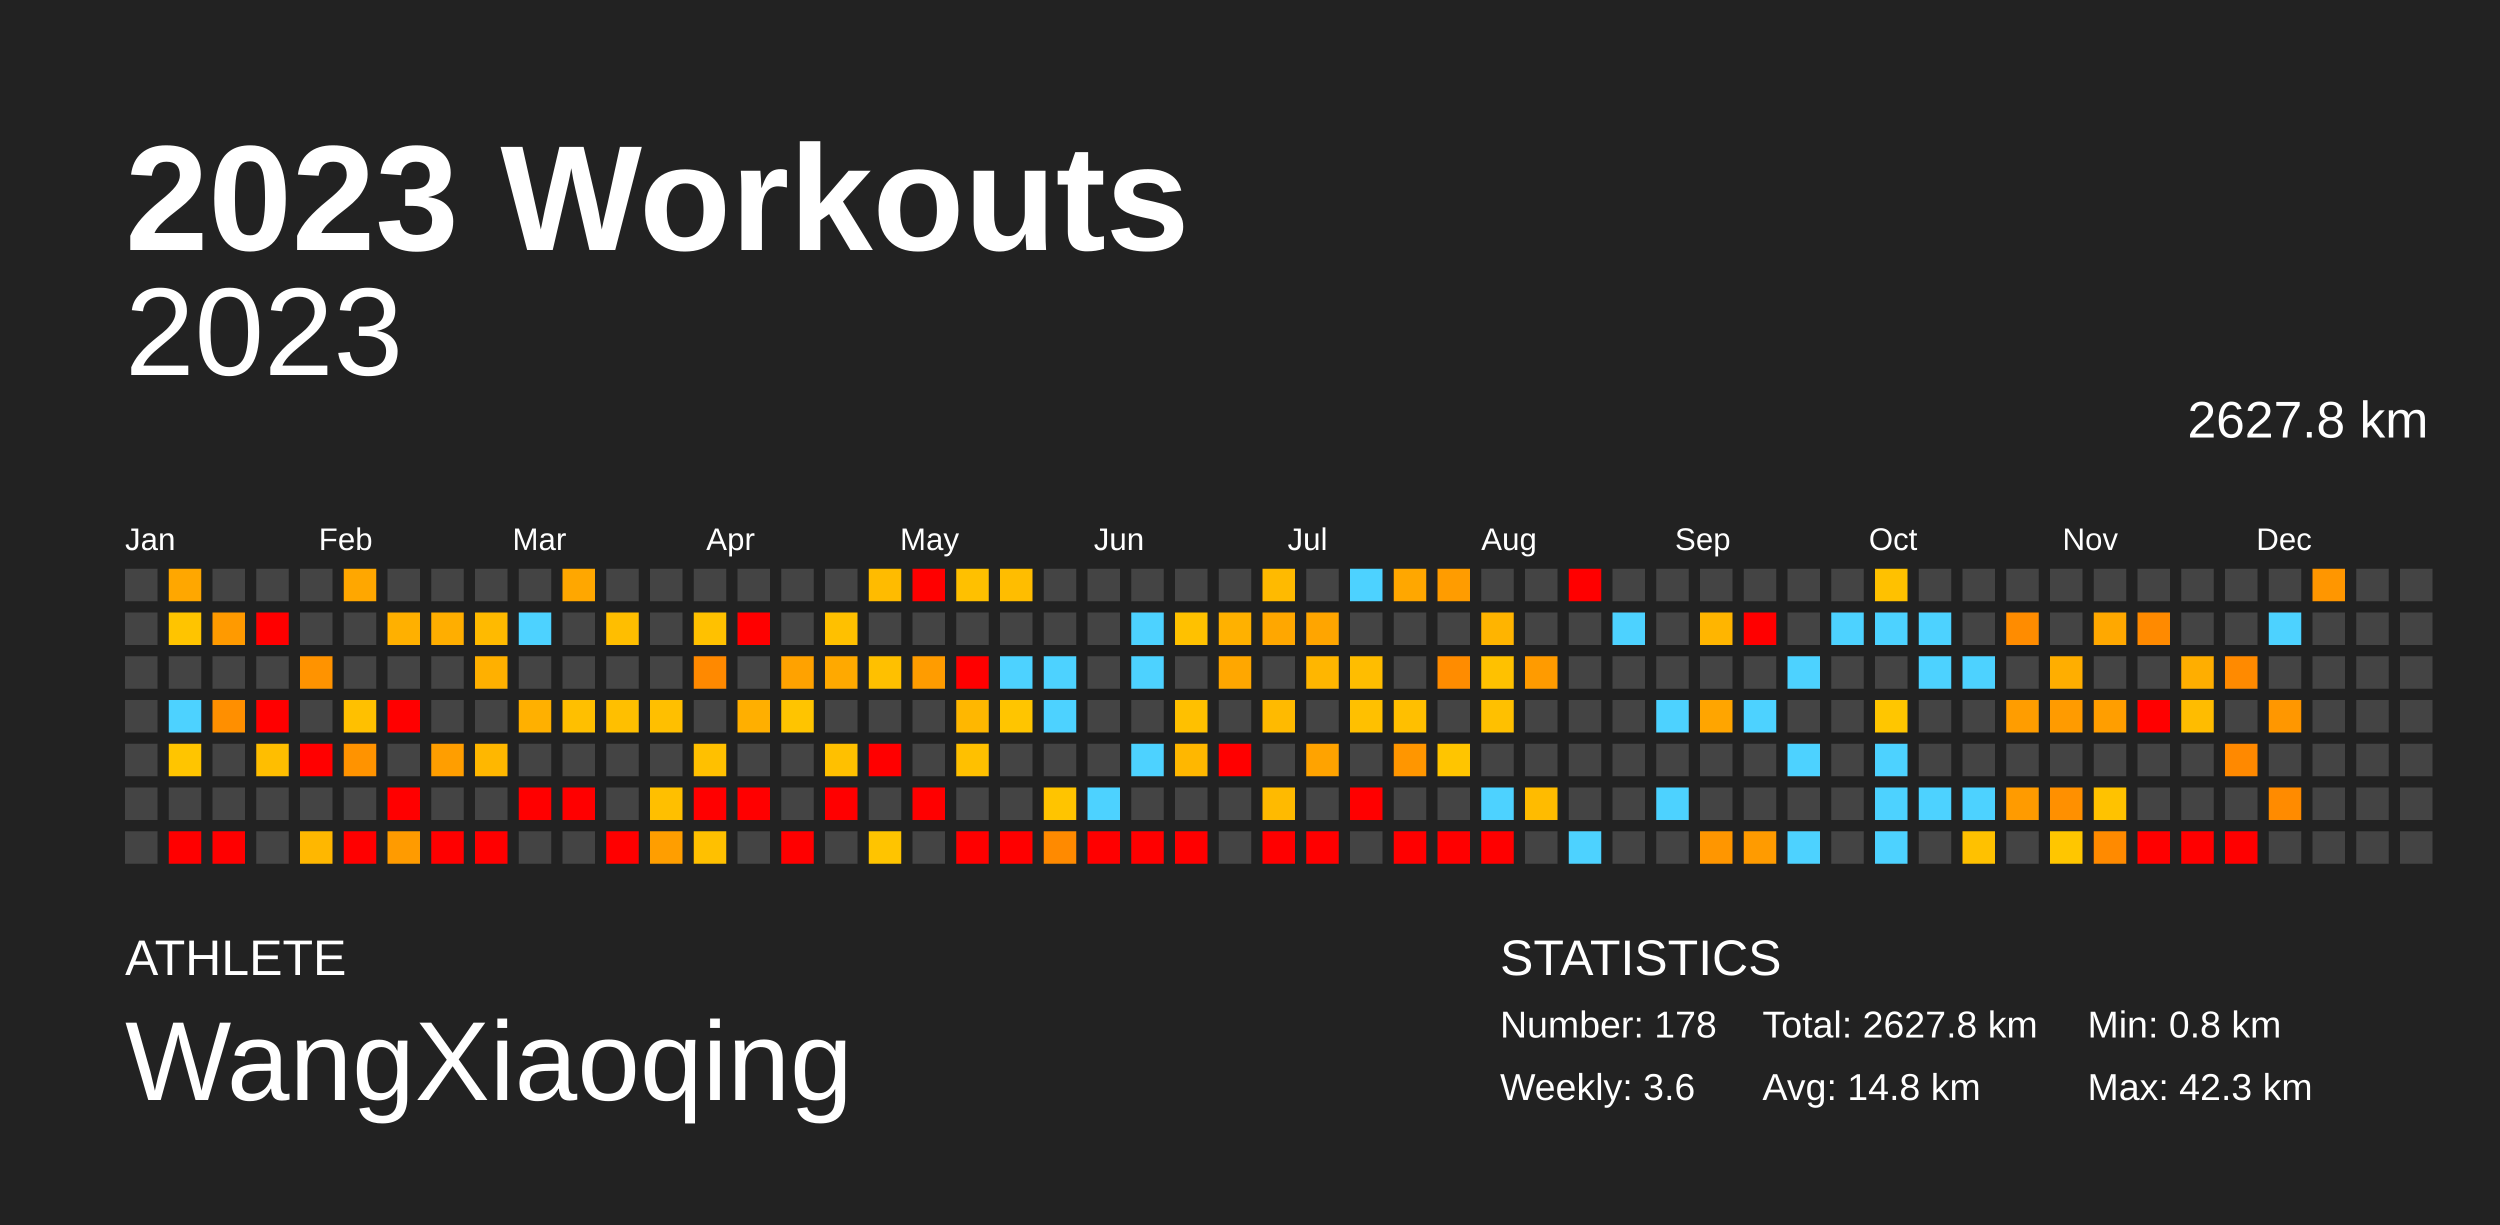
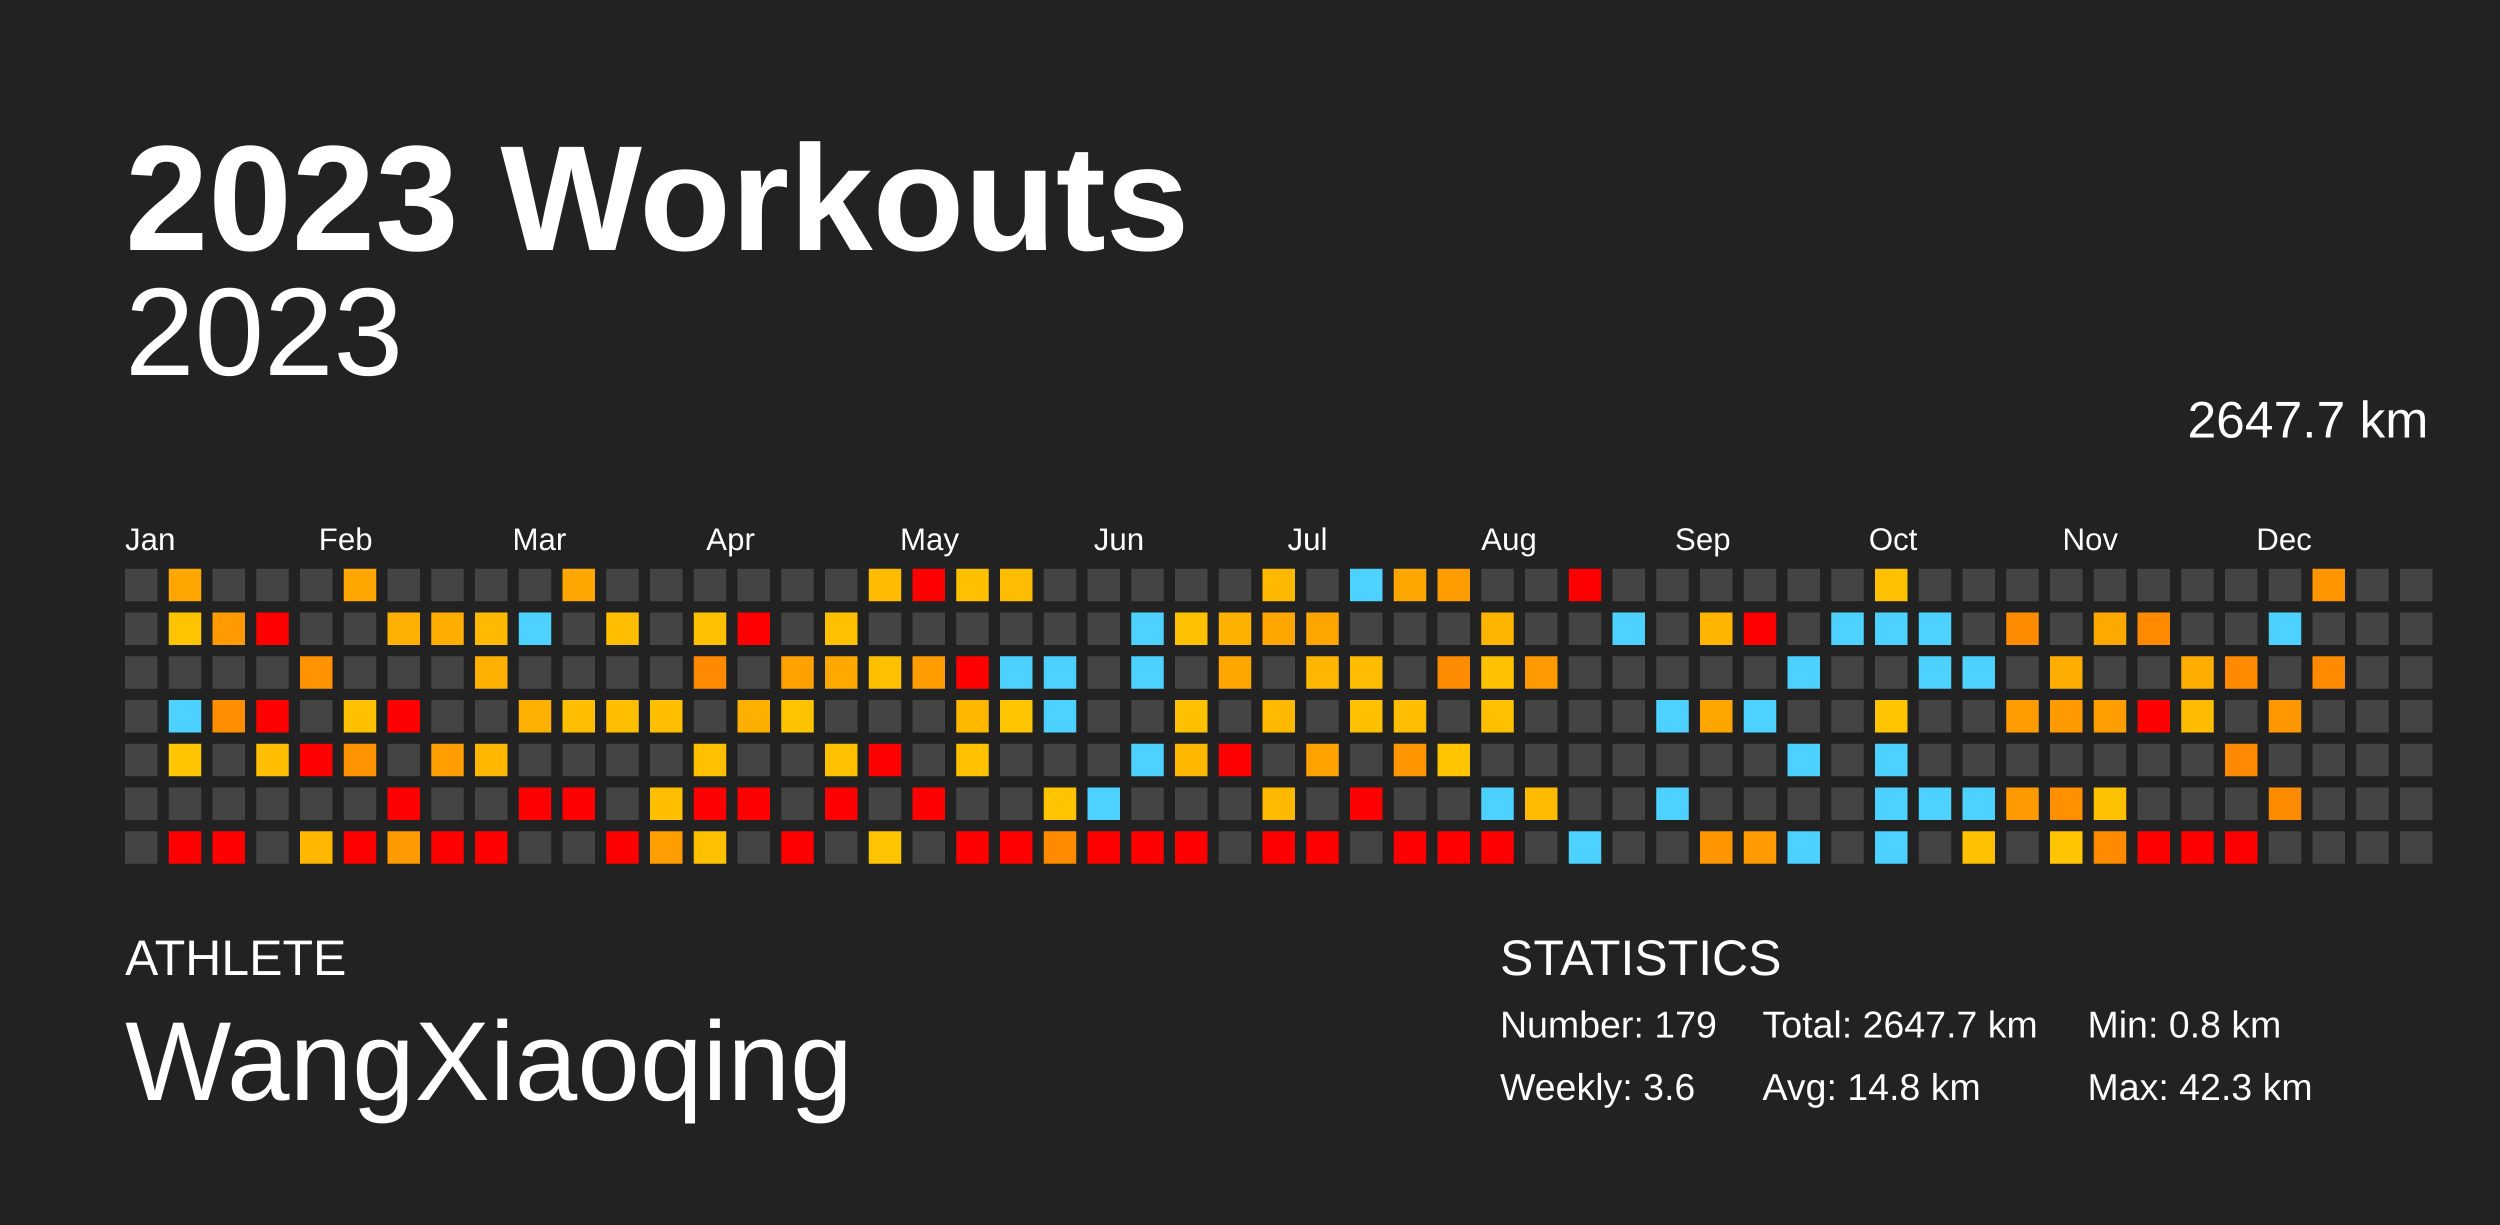
<svg xmlns="http://www.w3.org/2000/svg" baseProfile="full" height="98mm" version="1.1" viewBox="0,0,200,98" width="200mm">
  <defs />
  <rect fill="#222222" height="98" width="200" x="0" y="0" />
  <text fill="#FFFFFF" style="font-size:12px; font-family:Arial; font-weight:bold;" x="10" y="20">2023 Workouts</text>
  <text fill="#FFFFFF" style="font-size:4px; font-family:Arial" x="10" y="78">ATHLETE</text>
  <text fill="#FFFFFF" style="font-size:9px; font-family:Arial" x="10" y="88">WangXiaoqing</text>
  <text fill="#FFFFFF" style="font-size:4px; font-family:Arial" x="120" y="78">STATISTICS</text>
-   <text fill="#FFFFFF" style="font-size:3px; font-family:Arial" x="120" y="83">Number: 178</text>
+   <text fill="#FFFFFF" style="font-size:3px; font-family:Arial" x="120" y="83">Number: 179</text>
  <text fill="#FFFFFF" style="font-size:3px; font-family:Arial" x="120" y="88">Weekly: 3.6</text>
-   <text fill="#FFFFFF" style="font-size:3px; font-family:Arial" x="141" y="83">Total: 2627.8 km</text>
+   <text fill="#FFFFFF" style="font-size:3px; font-family:Arial" x="141" y="83">Total: 2647.7 km</text>
  <text fill="#FFFFFF" style="font-size:3px; font-family:Arial" x="141" y="88">Avg: 14.8 km</text>
  <text fill="#FFFFFF" style="font-size:3px; font-family:Arial" x="167" y="83">Min: 0.8 km</text>
  <text fill="#FFFFFF" style="font-size:3px; font-family:Arial" x="167" y="88">Max: 42.3 km</text>
  <text alignment-baseline="hanging" fill="#FFFFFF" style="font-size:10.0px; font-family:Arial;" x="10" y="30">2023</text>
-   <text alignment-baseline="hanging" fill="#FFFFFF" style="font-size:4.125px; font-family:Arial;" x="175" y="35">2627.8 km</text>
+   <text alignment-baseline="hanging" fill="#FFFFFF" style="font-size:4.125px; font-family:Arial;" x="175" y="35">2647.7 km</text>
  <text fill="#FFFFFF" style="font-size:2.5px; font-family:Arial" x="10.0" y="44">Jan</text>
  <text fill="#FFFFFF" style="font-size:2.5px; font-family:Arial" x="25.5" y="44">Feb</text>
  <text fill="#FFFFFF" style="font-size:2.5px; font-family:Arial" x="41.0" y="44">Mar</text>
  <text fill="#FFFFFF" style="font-size:2.5px; font-family:Arial" x="56.5" y="44">Apr</text>
  <text fill="#FFFFFF" style="font-size:2.5px; font-family:Arial" x="72.0" y="44">May</text>
  <text fill="#FFFFFF" style="font-size:2.5px; font-family:Arial" x="87.5" y="44">Jun</text>
  <text fill="#FFFFFF" style="font-size:2.5px; font-family:Arial" x="103.0" y="44">Jul</text>
  <text fill="#FFFFFF" style="font-size:2.5px; font-family:Arial" x="118.5" y="44">Aug</text>
  <text fill="#FFFFFF" style="font-size:2.5px; font-family:Arial" x="134.0" y="44">Sep</text>
  <text fill="#FFFFFF" style="font-size:2.5px; font-family:Arial" x="149.5" y="44">Oct</text>
  <text fill="#FFFFFF" style="font-size:2.5px; font-family:Arial" x="165.0" y="44">Nov</text>
  <text fill="#FFFFFF" style="font-size:2.5px; font-family:Arial" x="180.5" y="44">Dec</text>
  <rect fill="#444444" height="2.6" width="2.6" x="10.0" y="45.5" />
  <rect fill="#444444" height="2.6" width="2.6" x="10.0" y="49.0" />
  <rect fill="#444444" height="2.6" width="2.6" x="10.0" y="52.5" />
  <rect fill="#444444" height="2.6" width="2.6" x="10.0" y="56.0" />
  <rect fill="#444444" height="2.6" width="2.6" x="10.0" y="59.5" />
  <rect fill="#444444" height="2.6" width="2.6" x="10.0" y="63.0" />
  <rect fill="#444444" height="2.6" width="2.6" x="10.0" y="66.5" />
  <rect fill="#ffa700" height="2.6" width="2.6" x="13.5" y="45.5" />
  <rect fill="#ffc400" height="2.6" width="2.6" x="13.5" y="49.0" />
  <rect fill="#444444" height="2.6" width="2.6" x="13.5" y="52.5" />
  <rect fill="#4dd2ff" height="2.6" width="2.6" x="13.5" y="56.0" />
  <rect fill="#ffc500" height="2.6" width="2.6" x="13.5" y="59.5" />
  <rect fill="#444444" height="2.6" width="2.6" x="13.5" y="63.0" />
  <rect fill="red" height="2.6" width="2.6" x="13.5" y="66.5" />
  <rect fill="#444444" height="2.6" width="2.6" x="17.0" y="45.5" />
  <rect fill="#ff9a00" height="2.6" width="2.6" x="17.0" y="49.0" />
  <rect fill="#444444" height="2.6" width="2.6" x="17.0" y="52.5" />
  <rect fill="#ff8f00" height="2.6" width="2.6" x="17.0" y="56.0" />
  <rect fill="#444444" height="2.6" width="2.6" x="17.0" y="59.5" />
  <rect fill="#444444" height="2.6" width="2.6" x="17.0" y="63.0" />
  <rect fill="red" height="2.6" width="2.6" x="17.0" y="66.5" />
  <rect fill="#444444" height="2.6" width="2.6" x="20.5" y="45.5" />
  <rect fill="red" height="2.6" width="2.6" x="20.5" y="49.0" />
  <rect fill="#444444" height="2.6" width="2.6" x="20.5" y="52.5" />
  <rect fill="red" height="2.6" width="2.6" x="20.5" y="56.0" />
  <rect fill="#ffbe00" height="2.6" width="2.6" x="20.5" y="59.5" />
  <rect fill="#444444" height="2.6" width="2.6" x="20.5" y="63.0" />
  <rect fill="#444444" height="2.6" width="2.6" x="20.5" y="66.5" />
  <rect fill="#444444" height="2.6" width="2.6" x="24.0" y="45.5" />
  <rect fill="#444444" height="2.6" width="2.6" x="24.0" y="49.0" />
  <rect fill="#ff9300" height="2.6" width="2.6" x="24.0" y="52.5" />
  <rect fill="#444444" height="2.6" width="2.6" x="24.0" y="56.0" />
  <rect fill="red" height="2.6" width="2.6" x="24.0" y="59.5" />
  <rect fill="#444444" height="2.6" width="2.6" x="24.0" y="63.0" />
  <rect fill="#ffb700" height="2.6" width="2.6" x="24.0" y="66.5" />
  <rect fill="#ffa700" height="2.6" width="2.6" x="27.5" y="45.5" />
  <rect fill="#444444" height="2.6" width="2.6" x="27.5" y="49.0" />
  <rect fill="#444444" height="2.6" width="2.6" x="27.5" y="52.5" />
  <rect fill="#ffc000" height="2.6" width="2.6" x="27.5" y="56.0" />
  <rect fill="#ff9300" height="2.6" width="2.6" x="27.5" y="59.5" />
  <rect fill="#444444" height="2.6" width="2.6" x="27.5" y="63.0" />
  <rect fill="red" height="2.6" width="2.6" x="27.5" y="66.5" />
  <rect fill="#444444" height="2.6" width="2.6" x="31.0" y="45.5" />
  <rect fill="#ffb000" height="2.6" width="2.6" x="31.0" y="49.0" />
  <rect fill="#444444" height="2.6" width="2.6" x="31.0" y="52.5" />
  <rect fill="red" height="2.6" width="2.6" x="31.0" y="56.0" />
  <rect fill="#444444" height="2.6" width="2.6" x="31.0" y="59.5" />
  <rect fill="red" height="2.6" width="2.6" x="31.0" y="63.0" />
  <rect fill="#ff9b00" height="2.6" width="2.6" x="31.0" y="66.5" />
  <rect fill="#444444" height="2.6" width="2.6" x="34.5" y="45.5" />
  <rect fill="#ffae00" height="2.6" width="2.6" x="34.5" y="49.0" />
  <rect fill="#444444" height="2.6" width="2.6" x="34.5" y="52.5" />
  <rect fill="#444444" height="2.6" width="2.6" x="34.5" y="56.0" />
  <rect fill="#ff9e00" height="2.6" width="2.6" x="34.5" y="59.5" />
  <rect fill="#444444" height="2.6" width="2.6" x="34.5" y="63.0" />
  <rect fill="red" height="2.6" width="2.6" x="34.5" y="66.5" />
  <rect fill="#444444" height="2.6" width="2.6" x="38.0" y="45.5" />
  <rect fill="#ffba00" height="2.6" width="2.6" x="38.0" y="49.0" />
  <rect fill="#ffb000" height="2.6" width="2.6" x="38.0" y="52.5" />
  <rect fill="#444444" height="2.6" width="2.6" x="38.0" y="56.0" />
  <rect fill="#ffb700" height="2.6" width="2.6" x="38.0" y="59.5" />
  <rect fill="#444444" height="2.6" width="2.6" x="38.0" y="63.0" />
  <rect fill="red" height="2.6" width="2.6" x="38.0" y="66.5" />
  <rect fill="#444444" height="2.6" width="2.6" x="41.5" y="45.5" />
  <rect fill="#4dd2ff" height="2.6" width="2.6" x="41.5" y="49.0" />
  <rect fill="#444444" height="2.6" width="2.6" x="41.5" y="52.5" />
  <rect fill="#ffb000" height="2.6" width="2.6" x="41.5" y="56.0" />
  <rect fill="#444444" height="2.6" width="2.6" x="41.5" y="59.5" />
  <rect fill="red" height="2.6" width="2.6" x="41.5" y="63.0" />
  <rect fill="#444444" height="2.6" width="2.6" x="41.5" y="66.5" />
  <rect fill="#ffa700" height="2.6" width="2.6" x="45.0" y="45.5" />
  <rect fill="#444444" height="2.6" width="2.6" x="45.0" y="49.0" />
  <rect fill="#444444" height="2.6" width="2.6" x="45.0" y="52.5" />
  <rect fill="#ffbf00" height="2.6" width="2.6" x="45.0" y="56.0" />
  <rect fill="#444444" height="2.6" width="2.6" x="45.0" y="59.5" />
  <rect fill="red" height="2.6" width="2.6" x="45.0" y="63.0" />
  <rect fill="#444444" height="2.6" width="2.6" x="45.0" y="66.5" />
  <rect fill="#444444" height="2.6" width="2.6" x="48.5" y="45.5" />
  <rect fill="#ffbe00" height="2.6" width="2.6" x="48.5" y="49.0" />
  <rect fill="#444444" height="2.6" width="2.6" x="48.5" y="52.5" />
  <rect fill="#ffbf00" height="2.6" width="2.6" x="48.5" y="56.0" />
  <rect fill="#444444" height="2.6" width="2.6" x="48.5" y="59.5" />
  <rect fill="#444444" height="2.6" width="2.6" x="48.5" y="63.0" />
  <rect fill="red" height="2.6" width="2.6" x="48.5" y="66.5" />
  <rect fill="#444444" height="2.6" width="2.6" x="52.0" y="45.5" />
  <rect fill="#444444" height="2.6" width="2.6" x="52.0" y="49.0" />
  <rect fill="#444444" height="2.6" width="2.6" x="52.0" y="52.5" />
  <rect fill="#ffbf00" height="2.6" width="2.6" x="52.0" y="56.0" />
  <rect fill="#444444" height="2.6" width="2.6" x="52.0" y="59.5" />
  <rect fill="#ffbf00" height="2.6" width="2.6" x="52.0" y="63.0" />
  <rect fill="#ff9e00" height="2.6" width="2.6" x="52.0" y="66.5" />
  <rect fill="#444444" height="2.6" width="2.6" x="55.5" y="45.5" />
  <rect fill="#ffc100" height="2.6" width="2.6" x="55.5" y="49.0" />
  <rect fill="#ff8900" height="2.6" width="2.6" x="55.5" y="52.5" />
  <rect fill="#444444" height="2.6" width="2.6" x="55.5" y="56.0" />
  <rect fill="#ffc000" height="2.6" width="2.6" x="55.5" y="59.5" />
  <rect fill="red" height="2.6" width="2.6" x="55.5" y="63.0" />
  <rect fill="#ffc000" height="2.6" width="2.6" x="55.5" y="66.5" />
  <rect fill="#444444" height="2.6" width="2.6" x="59.0" y="45.5" />
  <rect fill="red" height="2.6" width="2.6" x="59.0" y="49.0" />
  <rect fill="#444444" height="2.6" width="2.6" x="59.0" y="52.5" />
  <rect fill="#ffaf00" height="2.6" width="2.6" x="59.0" y="56.0" />
  <rect fill="#444444" height="2.6" width="2.6" x="59.0" y="59.5" />
  <rect fill="red" height="2.6" width="2.6" x="59.0" y="63.0" />
  <rect fill="#444444" height="2.6" width="2.6" x="59.0" y="66.5" />
  <rect fill="#444444" height="2.6" width="2.6" x="62.5" y="45.5" />
  <rect fill="#444444" height="2.6" width="2.6" x="62.5" y="49.0" />
  <rect fill="#ffa200" height="2.6" width="2.6" x="62.5" y="52.5" />
  <rect fill="#ffc400" height="2.6" width="2.6" x="62.5" y="56.0" />
  <rect fill="#444444" height="2.6" width="2.6" x="62.5" y="59.5" />
  <rect fill="#444444" height="2.6" width="2.6" x="62.5" y="63.0" />
  <rect fill="red" height="2.6" width="2.6" x="62.5" y="66.5" />
  <rect fill="#444444" height="2.6" width="2.6" x="66.0" y="45.5" />
  <rect fill="#ffc000" height="2.6" width="2.6" x="66.0" y="49.0" />
  <rect fill="#ffa900" height="2.6" width="2.6" x="66.0" y="52.5" />
  <rect fill="#444444" height="2.6" width="2.6" x="66.0" y="56.0" />
  <rect fill="#ffc000" height="2.6" width="2.6" x="66.0" y="59.5" />
  <rect fill="red" height="2.6" width="2.6" x="66.0" y="63.0" />
  <rect fill="#444444" height="2.6" width="2.6" x="66.0" y="66.5" />
  <rect fill="#ffbb00" height="2.6" width="2.6" x="69.5" y="45.5" />
  <rect fill="#444444" height="2.6" width="2.6" x="69.5" y="49.0" />
  <rect fill="#ffc000" height="2.6" width="2.6" x="69.5" y="52.5" />
  <rect fill="#444444" height="2.6" width="2.6" x="69.5" y="56.0" />
  <rect fill="red" height="2.6" width="2.6" x="69.5" y="59.5" />
  <rect fill="#444444" height="2.6" width="2.6" x="69.5" y="63.0" />
  <rect fill="#ffc400" height="2.6" width="2.6" x="69.5" y="66.5" />
  <rect fill="red" height="2.6" width="2.6" x="73.0" y="45.5" />
  <rect fill="#444444" height="2.6" width="2.6" x="73.0" y="49.0" />
  <rect fill="#ff9c00" height="2.6" width="2.6" x="73.0" y="52.5" />
  <rect fill="#444444" height="2.6" width="2.6" x="73.0" y="56.0" />
  <rect fill="#444444" height="2.6" width="2.6" x="73.0" y="59.5" />
  <rect fill="red" height="2.6" width="2.6" x="73.0" y="63.0" />
  <rect fill="#444444" height="2.6" width="2.6" x="73.0" y="66.5" />
  <rect fill="#ffc000" height="2.6" width="2.6" x="76.5" y="45.5" />
  <rect fill="#444444" height="2.6" width="2.6" x="76.5" y="49.0" />
  <rect fill="red" height="2.6" width="2.6" x="76.5" y="52.5" />
  <rect fill="#ffb700" height="2.6" width="2.6" x="76.5" y="56.0" />
  <rect fill="#ffc000" height="2.6" width="2.6" x="76.5" y="59.5" />
  <rect fill="#444444" height="2.6" width="2.6" x="76.5" y="63.0" />
  <rect fill="red" height="2.6" width="2.6" x="76.5" y="66.5" />
  <rect fill="#ffbd00" height="2.6" width="2.6" x="80.0" y="45.5" />
  <rect fill="#444444" height="2.6" width="2.6" x="80.0" y="49.0" />
  <rect fill="#4dd2ff" height="2.6" width="2.6" x="80.0" y="52.5" />
  <rect fill="#ffc500" height="2.6" width="2.6" x="80.0" y="56.0" />
  <rect fill="#444444" height="2.6" width="2.6" x="80.0" y="59.5" />
  <rect fill="#444444" height="2.6" width="2.6" x="80.0" y="63.0" />
  <rect fill="red" height="2.6" width="2.6" x="80.0" y="66.5" />
  <rect fill="#444444" height="2.6" width="2.6" x="83.5" y="45.5" />
  <rect fill="#444444" height="2.6" width="2.6" x="83.5" y="49.0" />
  <rect fill="#4dd2ff" height="2.6" width="2.6" x="83.5" y="52.5" />
  <rect fill="#4dd2ff" height="2.6" width="2.6" x="83.5" y="56.0" />
  <rect fill="#444444" height="2.6" width="2.6" x="83.5" y="59.5" />
  <rect fill="#ffc400" height="2.6" width="2.6" x="83.5" y="63.0" />
  <rect fill="#ff8a00" height="2.6" width="2.6" x="83.5" y="66.5" />
  <rect fill="#444444" height="2.6" width="2.6" x="87.0" y="45.5" />
  <rect fill="#444444" height="2.6" width="2.6" x="87.0" y="49.0" />
  <rect fill="#444444" height="2.6" width="2.6" x="87.0" y="52.5" />
  <rect fill="#444444" height="2.6" width="2.6" x="87.0" y="56.0" />
  <rect fill="#444444" height="2.6" width="2.6" x="87.0" y="59.5" />
  <rect fill="#4dd2ff" height="2.6" width="2.6" x="87.0" y="63.0" />
  <rect fill="red" height="2.6" width="2.6" x="87.0" y="66.5" />
  <rect fill="#444444" height="2.6" width="2.6" x="90.5" y="45.5" />
  <rect fill="#4dd2ff" height="2.6" width="2.6" x="90.5" y="49.0" />
  <rect fill="#4dd2ff" height="2.6" width="2.6" x="90.5" y="52.5" />
  <rect fill="#444444" height="2.6" width="2.6" x="90.5" y="56.0" />
  <rect fill="#4dd2ff" height="2.6" width="2.6" x="90.5" y="59.5" />
  <rect fill="#444444" height="2.6" width="2.6" x="90.5" y="63.0" />
  <rect fill="red" height="2.6" width="2.6" x="90.5" y="66.5" />
  <rect fill="#444444" height="2.6" width="2.6" x="94.0" y="45.5" />
  <rect fill="#ffc100" height="2.6" width="2.6" x="94.0" y="49.0" />
  <rect fill="#444444" height="2.6" width="2.6" x="94.0" y="52.5" />
  <rect fill="#ffc000" height="2.6" width="2.6" x="94.0" y="56.0" />
  <rect fill="#ffb700" height="2.6" width="2.6" x="94.0" y="59.5" />
  <rect fill="#444444" height="2.6" width="2.6" x="94.0" y="63.0" />
  <rect fill="red" height="2.6" width="2.6" x="94.0" y="66.5" />
  <rect fill="#444444" height="2.6" width="2.6" x="97.5" y="45.5" />
  <rect fill="#ffb100" height="2.6" width="2.6" x="97.5" y="49.0" />
  <rect fill="#ffa700" height="2.6" width="2.6" x="97.5" y="52.5" />
  <rect fill="#444444" height="2.6" width="2.6" x="97.5" y="56.0" />
  <rect fill="red" height="2.6" width="2.6" x="97.5" y="59.5" />
  <rect fill="#444444" height="2.6" width="2.6" x="97.5" y="63.0" />
  <rect fill="#444444" height="2.6" width="2.6" x="97.5" y="66.5" />
  <rect fill="#ffba00" height="2.6" width="2.6" x="101.0" y="45.5" />
  <rect fill="#ffa700" height="2.6" width="2.6" x="101.0" y="49.0" />
  <rect fill="#444444" height="2.6" width="2.6" x="101.0" y="52.5" />
  <rect fill="#ffba00" height="2.6" width="2.6" x="101.0" y="56.0" />
  <rect fill="#444444" height="2.6" width="2.6" x="101.0" y="59.5" />
  <rect fill="#ffba00" height="2.6" width="2.6" x="101.0" y="63.0" />
  <rect fill="red" height="2.6" width="2.6" x="101.0" y="66.5" />
  <rect fill="#444444" height="2.6" width="2.6" x="104.5" y="45.5" />
  <rect fill="#ffa500" height="2.6" width="2.6" x="104.5" y="49.0" />
  <rect fill="#ffb600" height="2.6" width="2.6" x="104.5" y="52.5" />
  <rect fill="#444444" height="2.6" width="2.6" x="104.5" y="56.0" />
  <rect fill="#ffa300" height="2.6" width="2.6" x="104.5" y="59.5" />
  <rect fill="#444444" height="2.6" width="2.6" x="104.5" y="63.0" />
  <rect fill="red" height="2.6" width="2.6" x="104.5" y="66.5" />
  <rect fill="#4dd2ff" height="2.6" width="2.6" x="108.0" y="45.5" />
  <rect fill="#444444" height="2.6" width="2.6" x="108.0" y="49.0" />
  <rect fill="#ffbd00" height="2.6" width="2.6" x="108.0" y="52.5" />
  <rect fill="#ffc000" height="2.6" width="2.6" x="108.0" y="56.0" />
  <rect fill="#444444" height="2.6" width="2.6" x="108.0" y="59.5" />
  <rect fill="red" height="2.6" width="2.6" x="108.0" y="63.0" />
  <rect fill="#444444" height="2.6" width="2.6" x="108.0" y="66.5" />
  <rect fill="#ffa700" height="2.6" width="2.6" x="111.5" y="45.5" />
  <rect fill="#444444" height="2.6" width="2.6" x="111.5" y="49.0" />
  <rect fill="#444444" height="2.6" width="2.6" x="111.5" y="52.5" />
  <rect fill="#ffbf00" height="2.6" width="2.6" x="111.5" y="56.0" />
  <rect fill="#ff9600" height="2.6" width="2.6" x="111.5" y="59.5" />
  <rect fill="#444444" height="2.6" width="2.6" x="111.5" y="63.0" />
  <rect fill="red" height="2.6" width="2.6" x="111.5" y="66.5" />
  <rect fill="#ff9c00" height="2.6" width="2.6" x="115.0" y="45.5" />
  <rect fill="#444444" height="2.6" width="2.6" x="115.0" y="49.0" />
  <rect fill="#ff8c00" height="2.6" width="2.6" x="115.0" y="52.5" />
  <rect fill="#444444" height="2.6" width="2.6" x="115.0" y="56.0" />
  <rect fill="#ffc500" height="2.6" width="2.6" x="115.0" y="59.5" />
  <rect fill="#444444" height="2.6" width="2.6" x="115.0" y="63.0" />
  <rect fill="red" height="2.6" width="2.6" x="115.0" y="66.5" />
  <rect fill="#444444" height="2.6" width="2.6" x="118.5" y="45.5" />
  <rect fill="#ffb400" height="2.6" width="2.6" x="118.5" y="49.0" />
  <rect fill="#ffc100" height="2.6" width="2.6" x="118.5" y="52.5" />
  <rect fill="#ffc000" height="2.6" width="2.6" x="118.5" y="56.0" />
  <rect fill="#444444" height="2.6" width="2.6" x="118.5" y="59.5" />
  <rect fill="#4dd2ff" height="2.6" width="2.6" x="118.5" y="63.0" />
  <rect fill="red" height="2.6" width="2.6" x="118.5" y="66.5" />
  <rect fill="#444444" height="2.6" width="2.6" x="122.0" y="45.5" />
  <rect fill="#444444" height="2.6" width="2.6" x="122.0" y="49.0" />
  <rect fill="#ff9b00" height="2.6" width="2.6" x="122.0" y="52.5" />
  <rect fill="#444444" height="2.6" width="2.6" x="122.0" y="56.0" />
  <rect fill="#444444" height="2.6" width="2.6" x="122.0" y="59.5" />
  <rect fill="#ffbb00" height="2.6" width="2.6" x="122.0" y="63.0" />
  <rect fill="#444444" height="2.6" width="2.6" x="122.0" y="66.5" />
  <rect fill="red" height="2.6" width="2.6" x="125.5" y="45.5" />
  <rect fill="#444444" height="2.6" width="2.6" x="125.5" y="49.0" />
  <rect fill="#444444" height="2.6" width="2.6" x="125.5" y="52.5" />
  <rect fill="#444444" height="2.6" width="2.6" x="125.5" y="56.0" />
  <rect fill="#444444" height="2.6" width="2.6" x="125.5" y="59.5" />
  <rect fill="#444444" height="2.6" width="2.6" x="125.5" y="63.0" />
  <rect fill="#4dd2ff" height="2.6" width="2.6" x="125.5" y="66.5" />
  <rect fill="#444444" height="2.6" width="2.6" x="129.0" y="45.5" />
  <rect fill="#4dd2ff" height="2.6" width="2.6" x="129.0" y="49.0" />
  <rect fill="#444444" height="2.6" width="2.6" x="129.0" y="52.5" />
  <rect fill="#444444" height="2.6" width="2.6" x="129.0" y="56.0" />
  <rect fill="#444444" height="2.6" width="2.6" x="129.0" y="59.5" />
  <rect fill="#444444" height="2.6" width="2.6" x="129.0" y="63.0" />
  <rect fill="#444444" height="2.6" width="2.6" x="129.0" y="66.5" />
  <rect fill="#444444" height="2.6" width="2.6" x="132.5" y="45.5" />
  <rect fill="#444444" height="2.6" width="2.6" x="132.5" y="49.0" />
  <rect fill="#444444" height="2.6" width="2.6" x="132.5" y="52.5" />
  <rect fill="#4dd2ff" height="2.6" width="2.6" x="132.5" y="56.0" />
  <rect fill="#444444" height="2.6" width="2.6" x="132.5" y="59.5" />
  <rect fill="#4dd2ff" height="2.6" width="2.6" x="132.5" y="63.0" />
  <rect fill="#444444" height="2.6" width="2.6" x="132.5" y="66.5" />
  <rect fill="#444444" height="2.6" width="2.6" x="136.0" y="45.5" />
  <rect fill="#ffb500" height="2.6" width="2.6" x="136.0" y="49.0" />
  <rect fill="#444444" height="2.6" width="2.6" x="136.0" y="52.5" />
  <rect fill="#ffa500" height="2.6" width="2.6" x="136.0" y="56.0" />
  <rect fill="#444444" height="2.6" width="2.6" x="136.0" y="59.5" />
  <rect fill="#444444" height="2.6" width="2.6" x="136.0" y="63.0" />
  <rect fill="#ff9600" height="2.6" width="2.6" x="136.0" y="66.5" />
  <rect fill="#444444" height="2.6" width="2.6" x="139.5" y="45.5" />
  <rect fill="red" height="2.6" width="2.6" x="139.5" y="49.0" />
  <rect fill="#444444" height="2.6" width="2.6" x="139.5" y="52.5" />
  <rect fill="#4dd2ff" height="2.6" width="2.6" x="139.5" y="56.0" />
  <rect fill="#444444" height="2.6" width="2.6" x="139.5" y="59.5" />
  <rect fill="#444444" height="2.6" width="2.6" x="139.5" y="63.0" />
  <rect fill="#ff9b00" height="2.6" width="2.6" x="139.5" y="66.5" />
  <rect fill="#444444" height="2.6" width="2.6" x="143.0" y="45.5" />
  <rect fill="#444444" height="2.6" width="2.6" x="143.0" y="49.0" />
  <rect fill="#4dd2ff" height="2.6" width="2.6" x="143.0" y="52.5" />
  <rect fill="#444444" height="2.6" width="2.6" x="143.0" y="56.0" />
  <rect fill="#4dd2ff" height="2.6" width="2.6" x="143.0" y="59.5" />
  <rect fill="#444444" height="2.6" width="2.6" x="143.0" y="63.0" />
  <rect fill="#4dd2ff" height="2.6" width="2.6" x="143.0" y="66.5" />
  <rect fill="#444444" height="2.6" width="2.6" x="146.5" y="45.5" />
  <rect fill="#4dd2ff" height="2.6" width="2.6" x="146.5" y="49.0" />
  <rect fill="#444444" height="2.6" width="2.6" x="146.5" y="52.5" />
  <rect fill="#444444" height="2.6" width="2.6" x="146.5" y="56.0" />
  <rect fill="#444444" height="2.6" width="2.6" x="146.5" y="59.5" />
  <rect fill="#444444" height="2.6" width="2.6" x="146.5" y="63.0" />
  <rect fill="#444444" height="2.6" width="2.6" x="146.5" y="66.5" />
  <rect fill="#ffc100" height="2.6" width="2.6" x="150.0" y="45.5" />
  <rect fill="#4dd2ff" height="2.6" width="2.6" x="150.0" y="49.0" />
  <rect fill="#444444" height="2.6" width="2.6" x="150.0" y="52.5" />
  <rect fill="#ffc600" height="2.6" width="2.6" x="150.0" y="56.0" />
  <rect fill="#4dd2ff" height="2.6" width="2.6" x="150.0" y="59.5" />
  <rect fill="#4dd2ff" height="2.6" width="2.6" x="150.0" y="63.0" />
  <rect fill="#4dd2ff" height="2.6" width="2.6" x="150.0" y="66.5" />
  <rect fill="#444444" height="2.6" width="2.6" x="153.5" y="45.5" />
  <rect fill="#4dd2ff" height="2.6" width="2.6" x="153.5" y="49.0" />
  <rect fill="#4dd2ff" height="2.6" width="2.6" x="153.5" y="52.5" />
  <rect fill="#444444" height="2.6" width="2.6" x="153.5" y="56.0" />
  <rect fill="#444444" height="2.6" width="2.6" x="153.5" y="59.5" />
  <rect fill="#4dd2ff" height="2.6" width="2.6" x="153.5" y="63.0" />
  <rect fill="#444444" height="2.6" width="2.6" x="153.5" y="66.5" />
  <rect fill="#444444" height="2.6" width="2.6" x="157.0" y="45.5" />
  <rect fill="#444444" height="2.6" width="2.6" x="157.0" y="49.0" />
  <rect fill="#4dd2ff" height="2.6" width="2.6" x="157.0" y="52.5" />
  <rect fill="#444444" height="2.6" width="2.6" x="157.0" y="56.0" />
  <rect fill="#444444" height="2.6" width="2.6" x="157.0" y="59.5" />
  <rect fill="#4dd2ff" height="2.6" width="2.6" x="157.0" y="63.0" />
  <rect fill="#ffc100" height="2.6" width="2.6" x="157.0" y="66.5" />
  <rect fill="#444444" height="2.6" width="2.6" x="160.5" y="45.5" />
  <rect fill="#ff8c00" height="2.6" width="2.6" x="160.5" y="49.0" />
  <rect fill="#444444" height="2.6" width="2.6" x="160.5" y="52.5" />
  <rect fill="#ff9d00" height="2.6" width="2.6" x="160.5" y="56.0" />
  <rect fill="#444444" height="2.6" width="2.6" x="160.5" y="59.5" />
  <rect fill="#ff9b00" height="2.6" width="2.6" x="160.5" y="63.0" />
  <rect fill="#444444" height="2.6" width="2.6" x="160.5" y="66.5" />
  <rect fill="#444444" height="2.6" width="2.6" x="164.0" y="45.5" />
  <rect fill="#444444" height="2.6" width="2.6" x="164.0" y="49.0" />
  <rect fill="#ffae00" height="2.6" width="2.6" x="164.0" y="52.5" />
  <rect fill="#ff9b00" height="2.6" width="2.6" x="164.0" y="56.0" />
  <rect fill="#444444" height="2.6" width="2.6" x="164.0" y="59.5" />
  <rect fill="#ff9000" height="2.6" width="2.6" x="164.0" y="63.0" />
  <rect fill="#ffc600" height="2.6" width="2.6" x="164.0" y="66.5" />
  <rect fill="#444444" height="2.6" width="2.6" x="167.5" y="45.5" />
  <rect fill="#ffa800" height="2.6" width="2.6" x="167.5" y="49.0" />
  <rect fill="#444444" height="2.6" width="2.6" x="167.5" y="52.5" />
  <rect fill="#ff9e00" height="2.6" width="2.6" x="167.5" y="56.0" />
  <rect fill="#444444" height="2.6" width="2.6" x="167.5" y="59.5" />
  <rect fill="#ffc200" height="2.6" width="2.6" x="167.5" y="63.0" />
  <rect fill="#ff8a00" height="2.6" width="2.6" x="167.5" y="66.5" />
  <rect fill="#444444" height="2.6" width="2.6" x="171.0" y="45.5" />
  <rect fill="#ff8a00" height="2.6" width="2.6" x="171.0" y="49.0" />
  <rect fill="#444444" height="2.6" width="2.6" x="171.0" y="52.5" />
  <rect fill="red" height="2.6" width="2.6" x="171.0" y="56.0" />
  <rect fill="#444444" height="2.6" width="2.6" x="171.0" y="59.5" />
  <rect fill="#444444" height="2.6" width="2.6" x="171.0" y="63.0" />
  <rect fill="red" height="2.6" width="2.6" x="171.0" y="66.5" />
  <rect fill="#444444" height="2.6" width="2.6" x="174.5" y="45.5" />
  <rect fill="#444444" height="2.6" width="2.6" x="174.5" y="49.0" />
  <rect fill="#ffae00" height="2.6" width="2.6" x="174.5" y="52.5" />
  <rect fill="#ffbc00" height="2.6" width="2.6" x="174.5" y="56.0" />
  <rect fill="#444444" height="2.6" width="2.6" x="174.5" y="59.5" />
  <rect fill="#444444" height="2.6" width="2.6" x="174.5" y="63.0" />
  <rect fill="red" height="2.6" width="2.6" x="174.5" y="66.5" />
  <rect fill="#444444" height="2.6" width="2.6" x="178.0" y="45.5" />
  <rect fill="#444444" height="2.6" width="2.6" x="178.0" y="49.0" />
  <rect fill="#ff8a00" height="2.6" width="2.6" x="178.0" y="52.5" />
  <rect fill="#444444" height="2.6" width="2.6" x="178.0" y="56.0" />
  <rect fill="#ff8900" height="2.6" width="2.6" x="178.0" y="59.5" />
  <rect fill="#444444" height="2.6" width="2.6" x="178.0" y="63.0" />
  <rect fill="red" height="2.6" width="2.6" x="178.0" y="66.5" />
  <rect fill="#444444" height="2.6" width="2.6" x="181.5" y="45.5" />
  <rect fill="#4dd2ff" height="2.6" width="2.6" x="181.5" y="49.0" />
  <rect fill="#444444" height="2.6" width="2.6" x="181.5" y="52.5" />
  <rect fill="#ff9700" height="2.6" width="2.6" x="181.5" y="56.0" />
  <rect fill="#444444" height="2.6" width="2.6" x="181.5" y="59.5" />
  <rect fill="#ff8b00" height="2.6" width="2.6" x="181.5" y="63.0" />
  <rect fill="#444444" height="2.6" width="2.6" x="181.5" y="66.5" />
  <rect fill="#ff9600" height="2.6" width="2.6" x="185.0" y="45.5" />
  <rect fill="#444444" height="2.6" width="2.6" x="185.0" y="49.0" />
-   <rect fill="#444444" height="2.6" width="2.6" x="185.0" y="52.5" />
+   <rect fill="#ff8a00" height="2.6" width="2.6" x="185.0" y="52.5" />
  <rect fill="#444444" height="2.6" width="2.6" x="185.0" y="56.0" />
  <rect fill="#444444" height="2.6" width="2.6" x="185.0" y="59.5" />
  <rect fill="#444444" height="2.6" width="2.6" x="185.0" y="63.0" />
  <rect fill="#444444" height="2.6" width="2.6" x="185.0" y="66.5" />
  <rect fill="#444444" height="2.6" width="2.6" x="188.5" y="45.5" />
  <rect fill="#444444" height="2.6" width="2.6" x="188.5" y="49.0" />
  <rect fill="#444444" height="2.6" width="2.6" x="188.5" y="52.5" />
  <rect fill="#444444" height="2.6" width="2.6" x="188.5" y="56.0" />
  <rect fill="#444444" height="2.6" width="2.6" x="188.5" y="59.5" />
  <rect fill="#444444" height="2.6" width="2.6" x="188.5" y="63.0" />
  <rect fill="#444444" height="2.6" width="2.6" x="188.5" y="66.5" />
  <rect fill="#444444" height="2.6" width="2.6" x="192.0" y="45.5" />
  <rect fill="#444444" height="2.6" width="2.6" x="192.0" y="49.0" />
  <rect fill="#444444" height="2.6" width="2.6" x="192.0" y="52.5" />
  <rect fill="#444444" height="2.6" width="2.6" x="192.0" y="56.0" />
  <rect fill="#444444" height="2.6" width="2.6" x="192.0" y="59.5" />
  <rect fill="#444444" height="2.6" width="2.6" x="192.0" y="63.0" />
  <rect fill="#444444" height="2.6" width="2.6" x="192.0" y="66.5" />
</svg>
